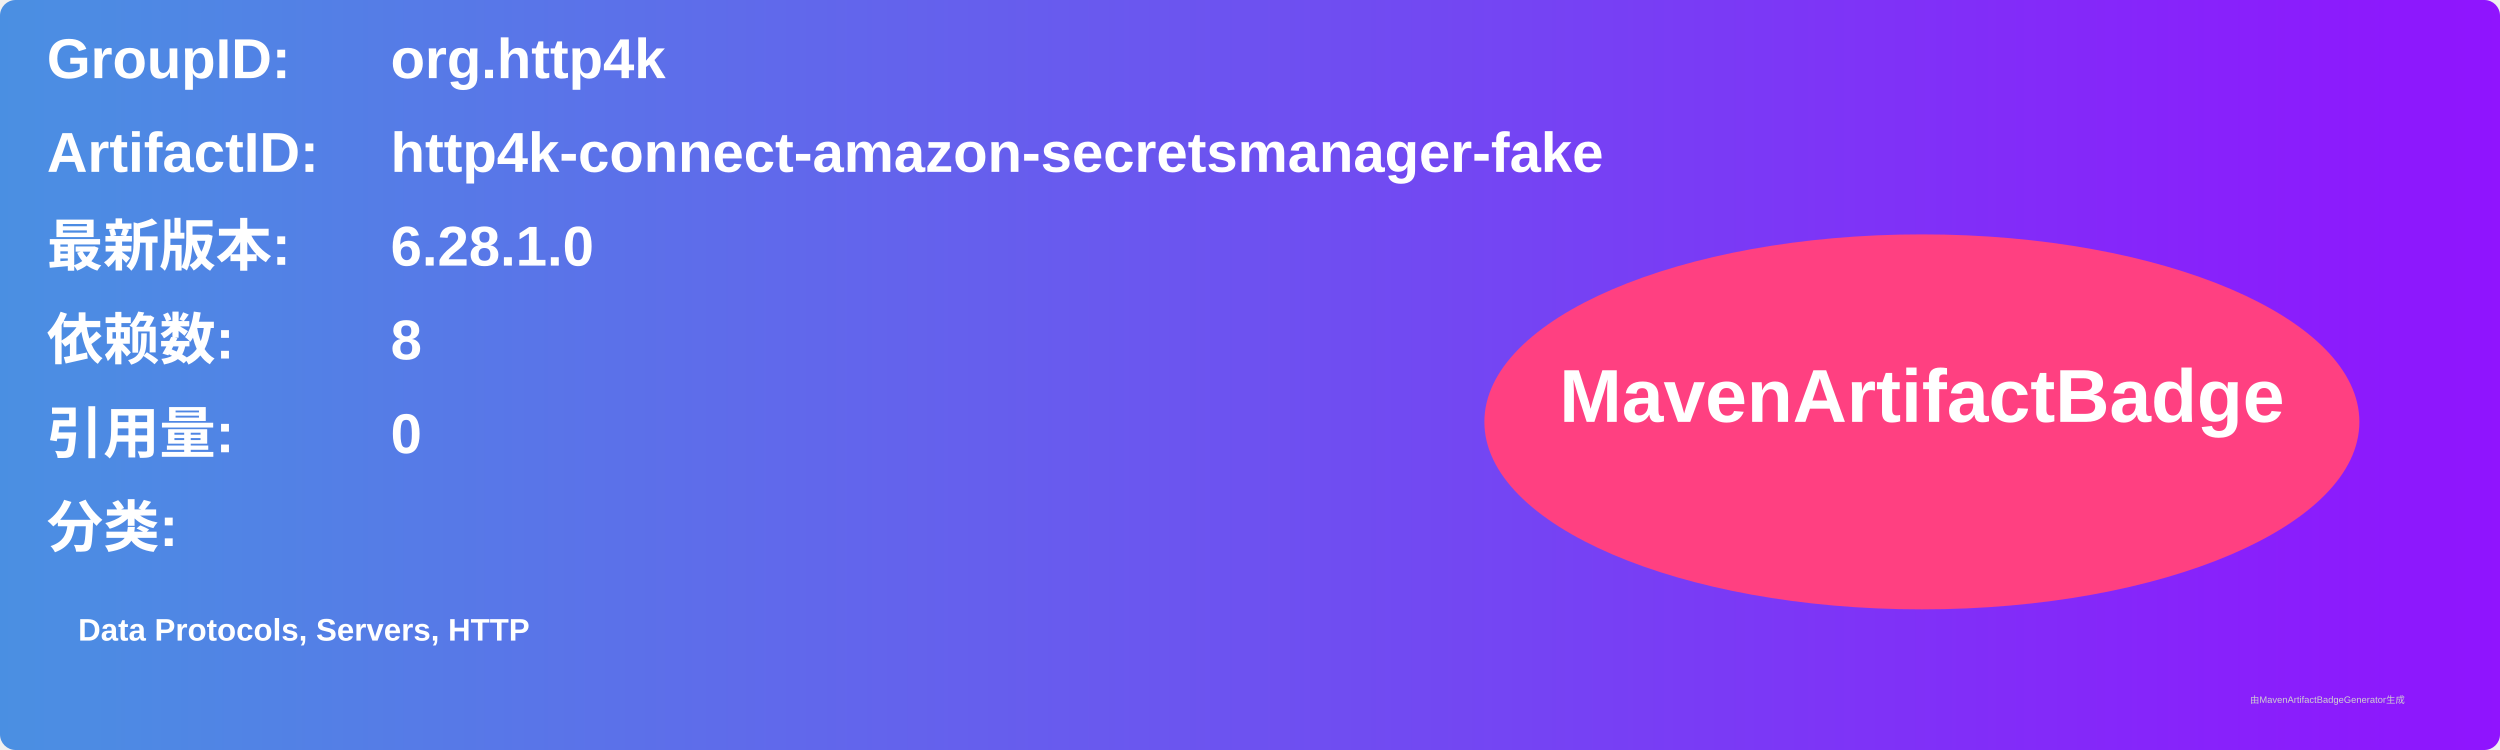
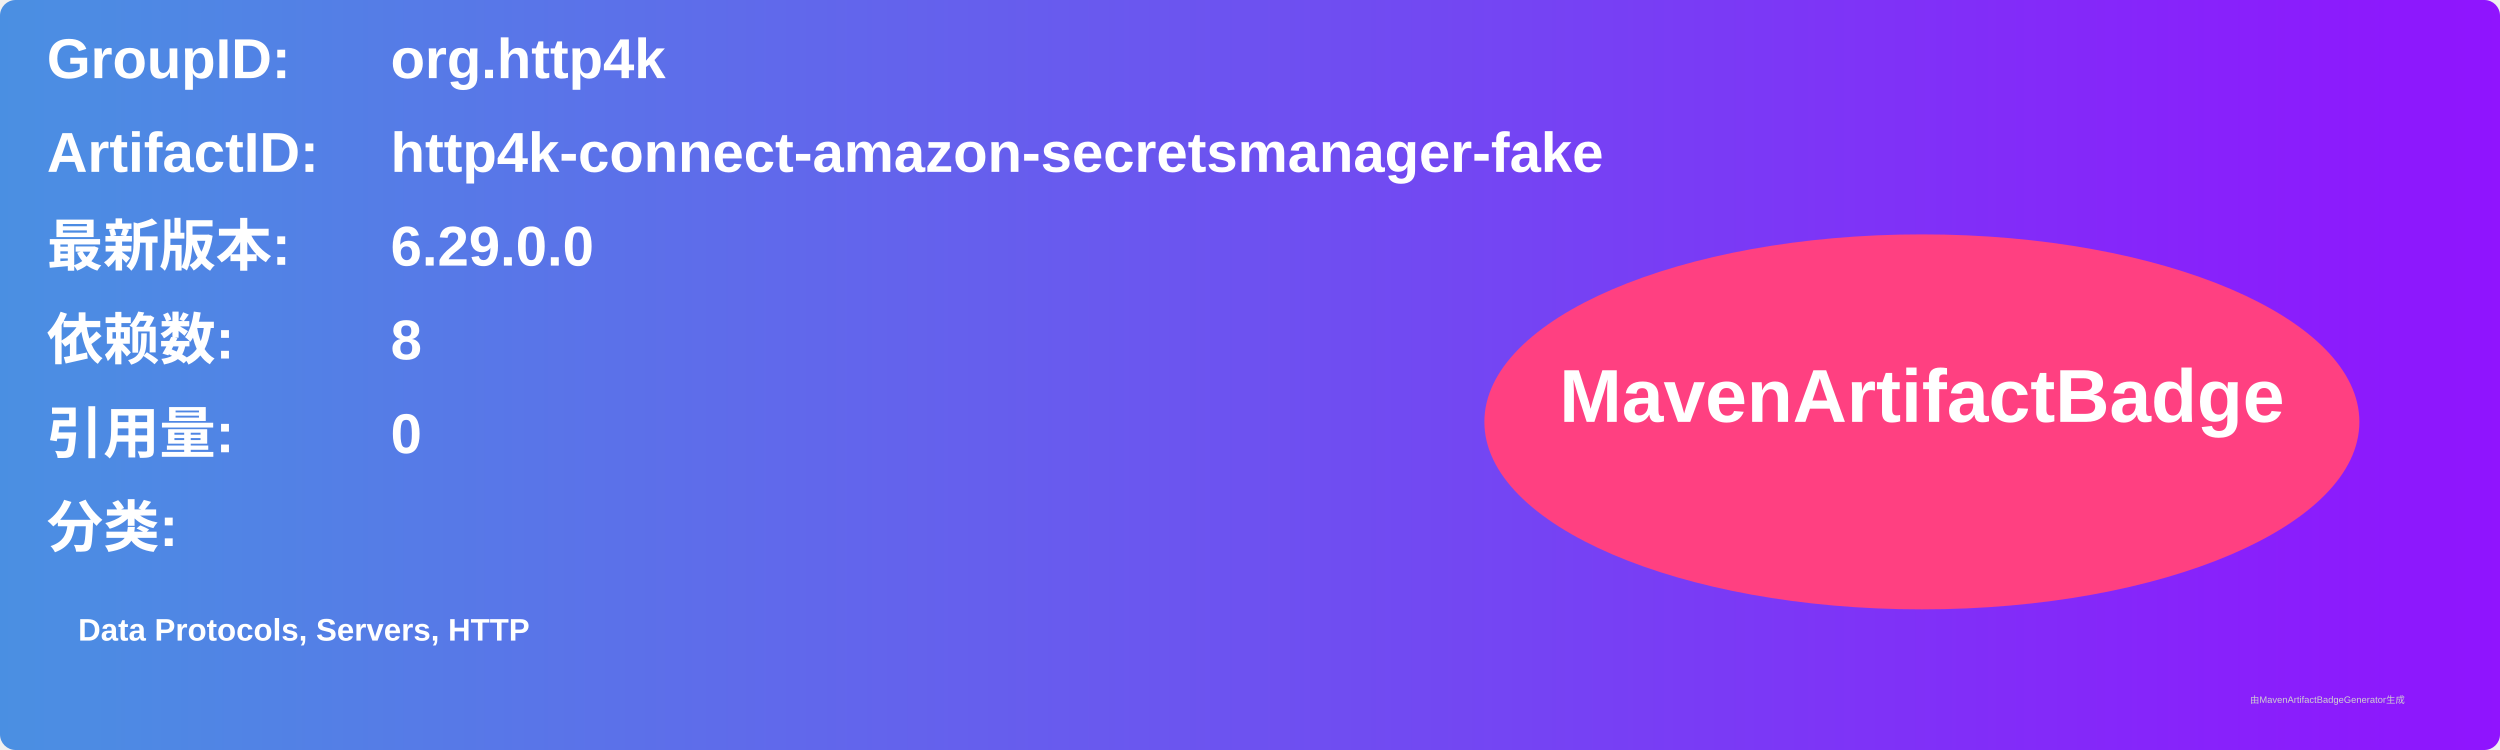
<svg xmlns="http://www.w3.org/2000/svg" width="800" height="240" viewBox="0 0 800 240">
  <linearGradient id="grad" x1="0%" y1="0%" x2="100%" y2="0%">
    <stop offset="0%" stop-color="#4a90e2" />
    <stop offset="100%" stop-color="#9013fe" />
  </linearGradient>
  <rect width="100%" height="100%" rx="5" ry="5" fill="url(#grad)" />
  <g transform="translate(15, 15)">
    <text x="0" y="10" font-family="Arial" font-size="18" fill="white" font-weight="bold" width="260">GroupID:</text>
    <text x="110" y="10" font-family="Arial" font-size="18" fill="white" font-weight="bold" width="460">org.http4k</text>
    <text x="0" y="40" font-family="Arial" font-size="18" fill="white" font-weight="bold" width="260">ArtifactID:</text>
    <text x="110" y="40" font-family="Arial" font-size="18" fill="white" font-weight="bold" width="460">http4k-connect-amazon-secretsmanager-fake</text>
    <text x="0" y="70" font-family="Arial" font-size="18" fill="white" font-weight="bold">最新版本:</text>
    <text x="110" y="70" font-family="Arial" font-size="18" fill="white" font-weight="bold">
-       <tspan font-weight="bold">6.28.1.0</tspan>
+       <tspan font-weight="bold">6.29.0.0</tspan>
    </text>
    <text x="0" y="100" font-family="Arial" font-size="18" fill="white" font-weight="bold">依赖数: </text>
    <text x="110" y="100" font-family="Arial" font-size="18" fill="white">
      <tspan font-weight="bold">8</tspan>
    </text>
    <text x="0" y="130" font-family="Arial" font-size="18" fill="white" font-weight="bold">引用量: </text>
    <text x="110" y="130" font-family="Arial" font-size="18" fill="white">
      <tspan font-weight="bold">0</tspan>
    </text>
    <text x="0" y="160" font-family="Arial" font-size="18" fill="white" font-weight="bold">分类:</text>
    <text x="10" y="190" font-family="Arial" font-size="10" fill="white">
      <tspan font-weight="bold">Data Protocols, Servers, HTTP</tspan>
    </text>
    <ellipse cx="600" cy="120" rx="140" ry="60" fill="#ff4081" />
    <text x="600" y="120" text-anchor="middle" font-family="Arial" font-size="24" fill="white" font-weight="bold">MavenArtifactBadge</text>
  </g>
  <text x="720" y="225" font-family="Arial" font-size="3" fill="#d0d0d0">由MavenArtifactBadgeGenerator生成</text>
</svg>
